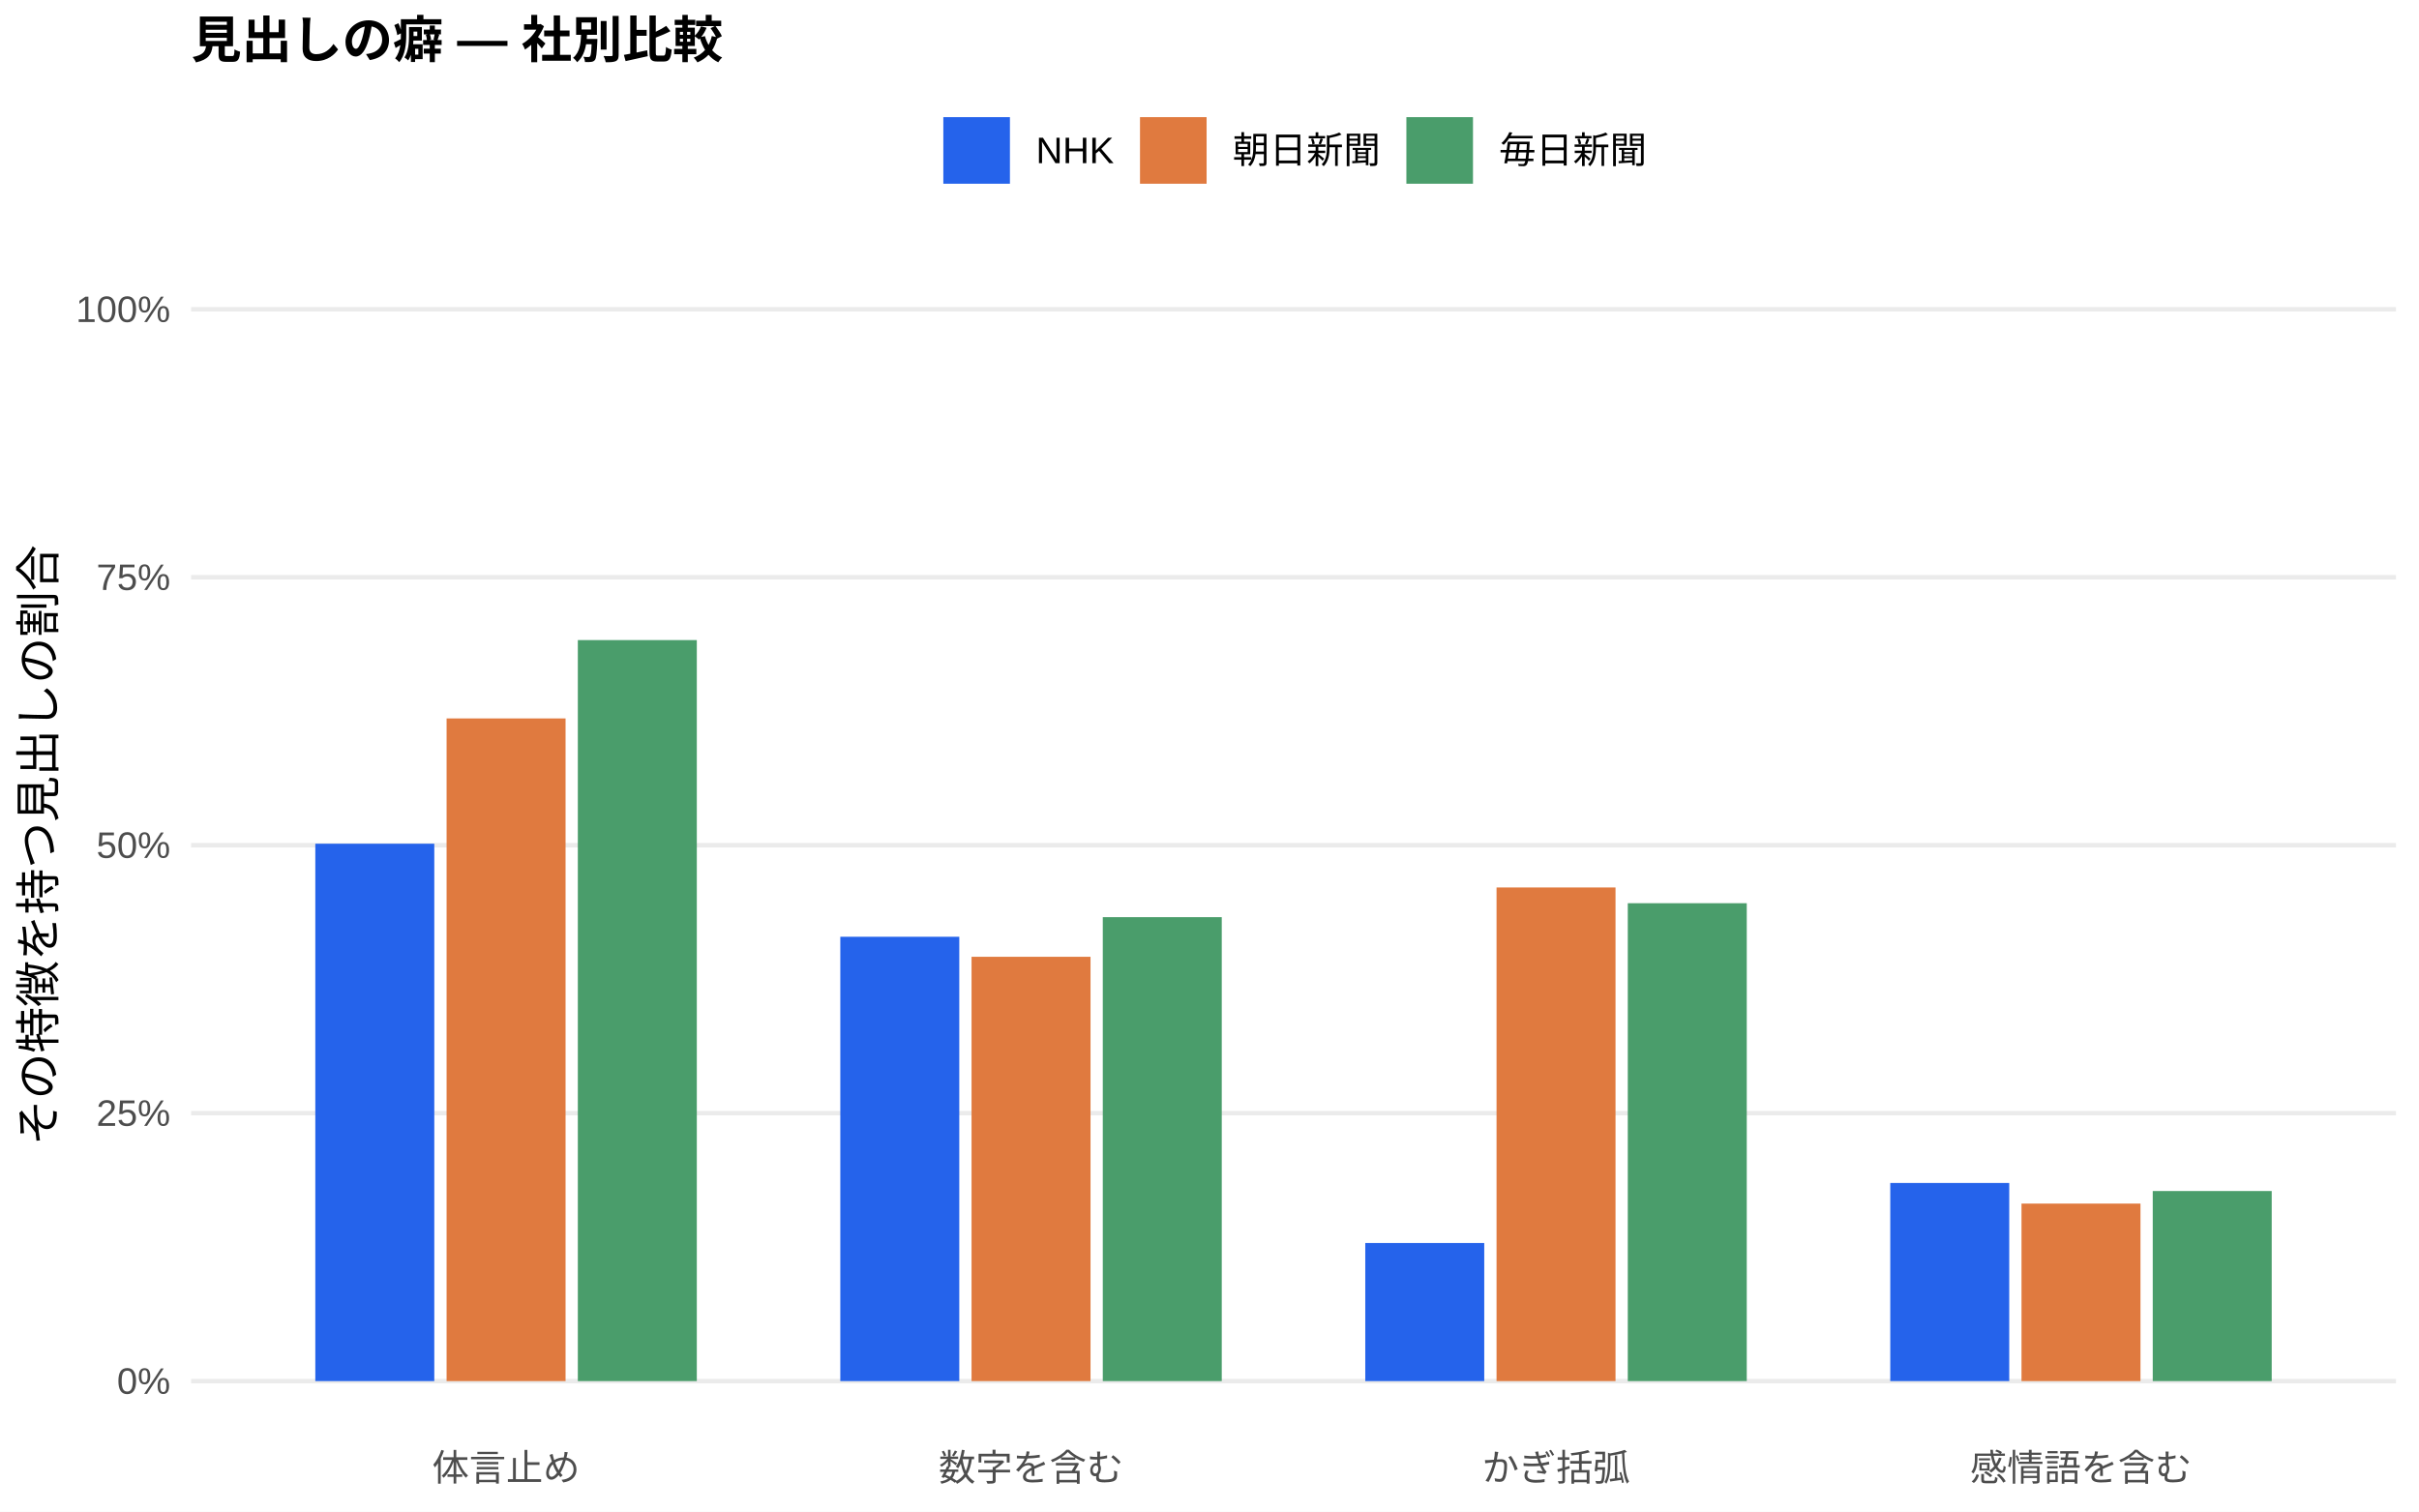
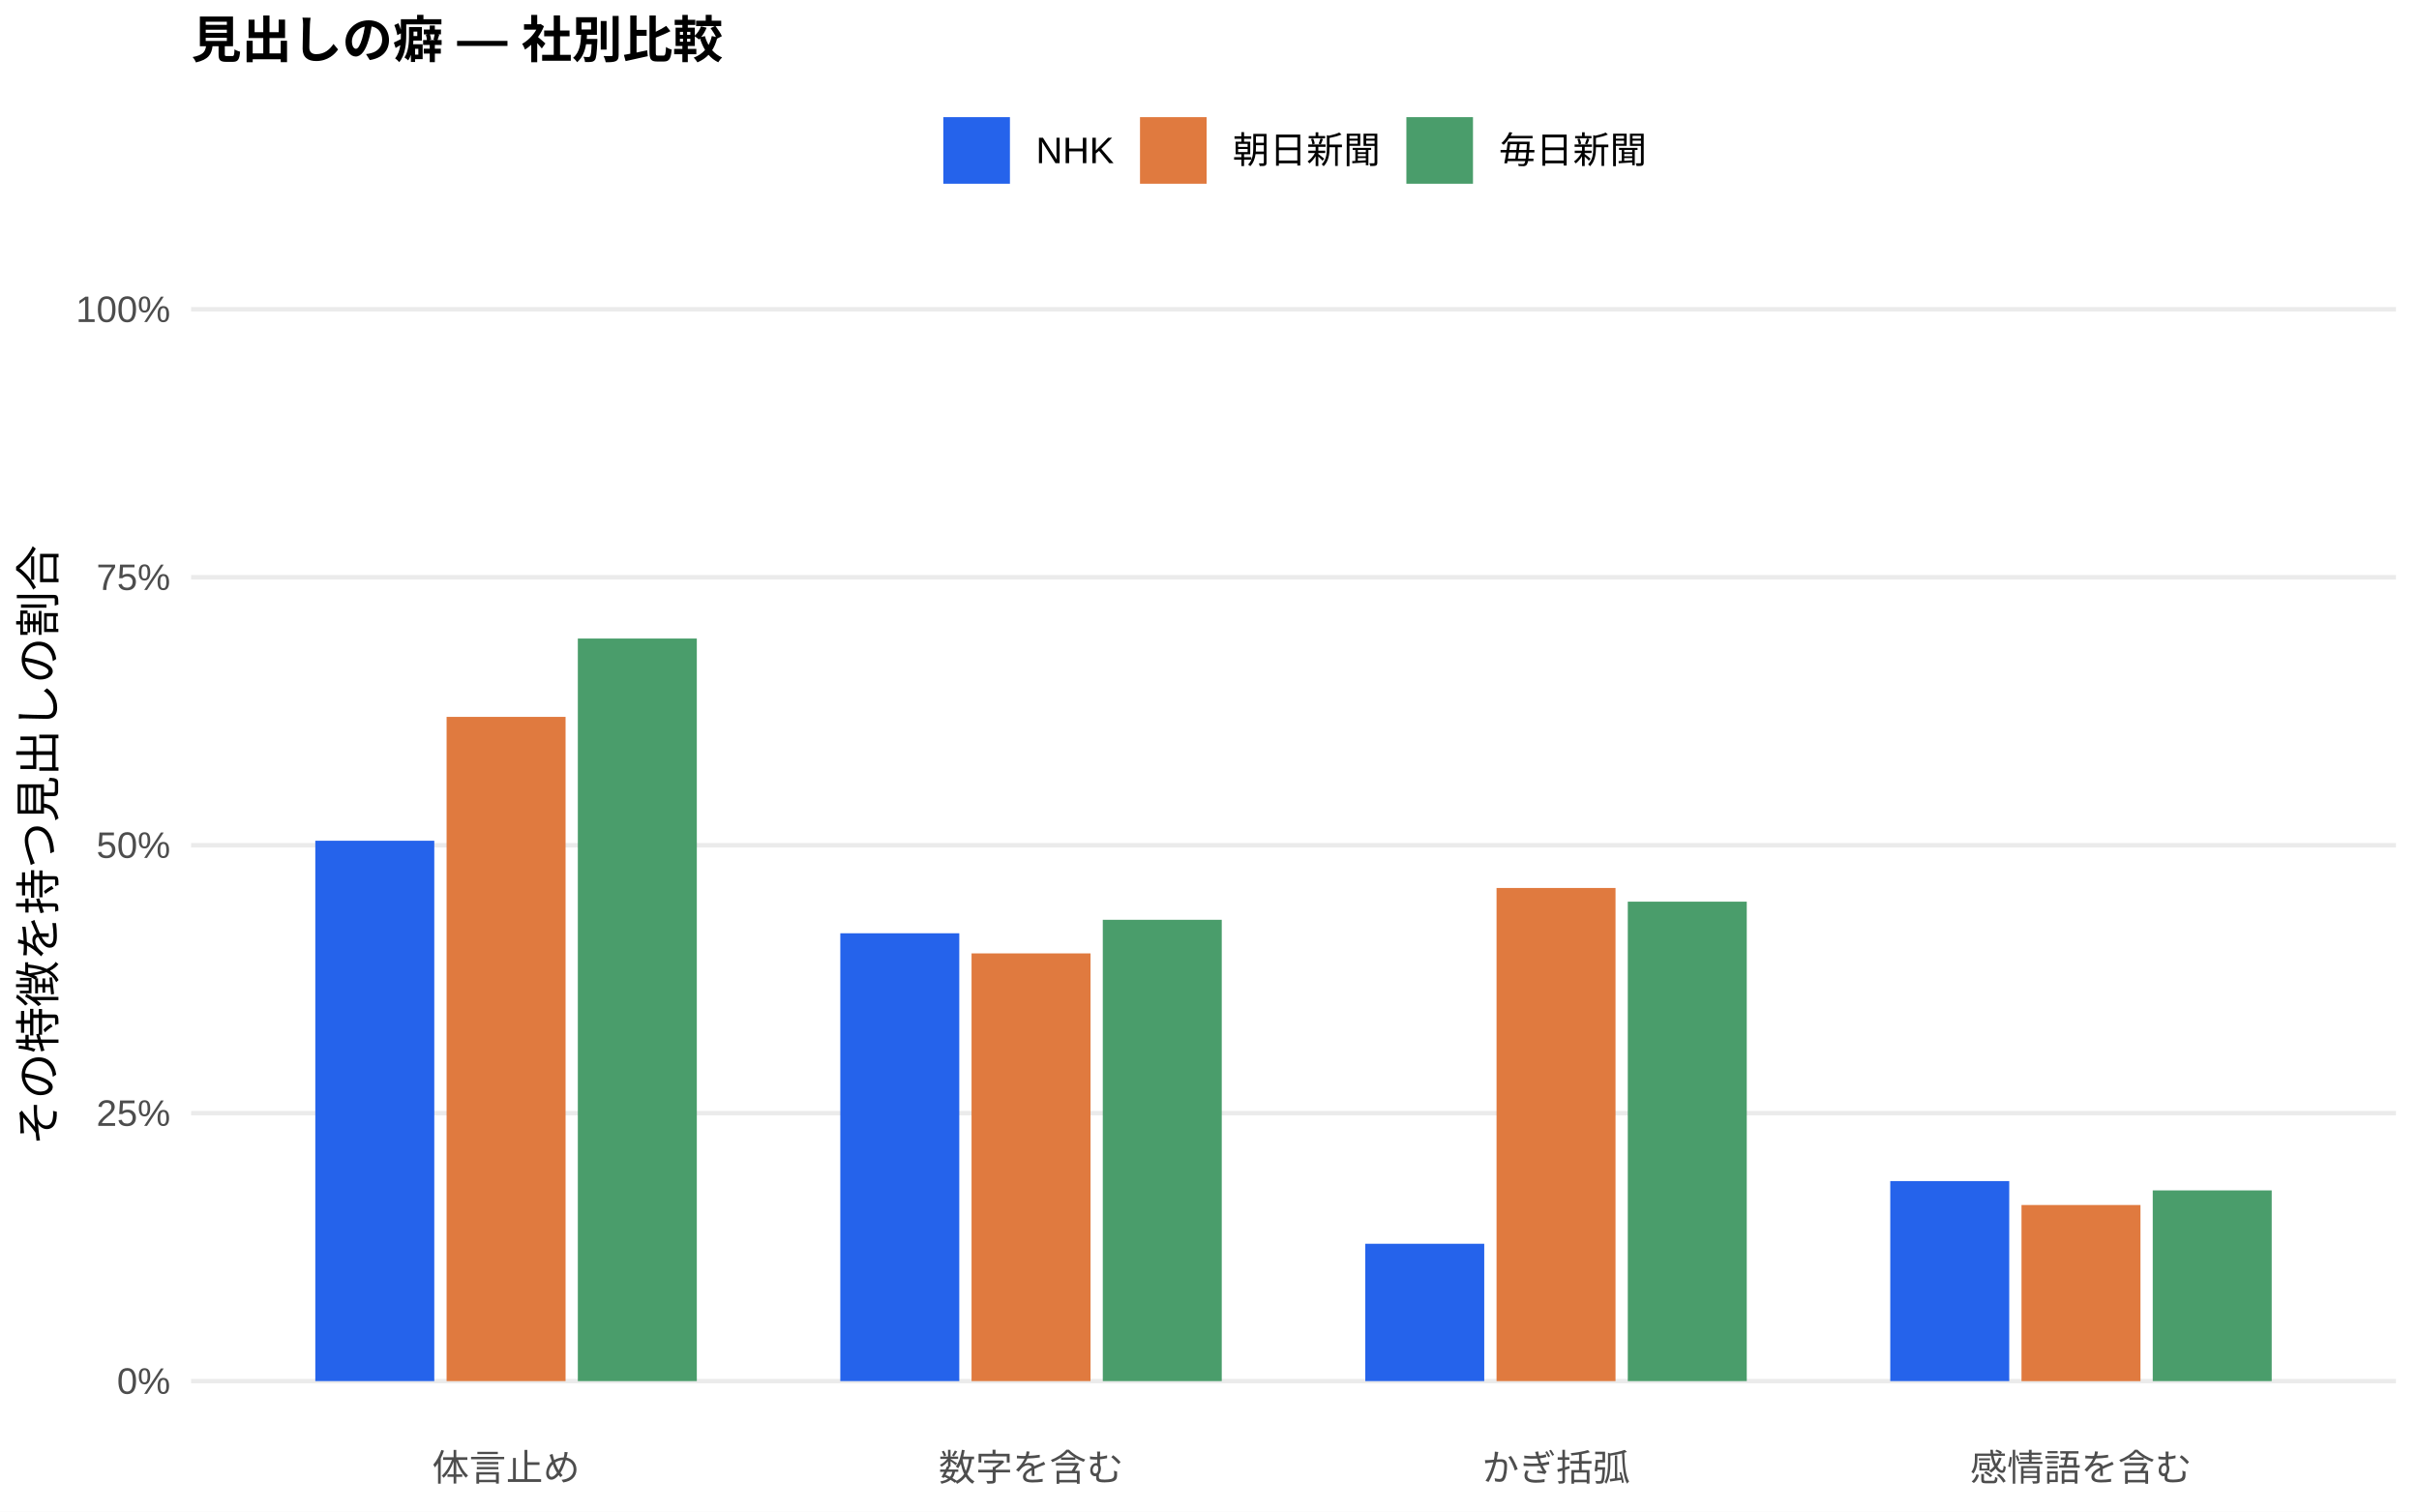
<svg xmlns="http://www.w3.org/2000/svg" width="576.00pt" height="360.00pt" viewBox="0 0 576.00 360.00">
  <g class="svglite">
    <defs>
      <style type="text/css">
    .svglite line, .svglite polyline, .svglite polygon, .svglite path, .svglite rect, .svglite circle {
      fill: none;
      stroke: #000000;
      stroke-linecap: round;
      stroke-linejoin: round;
      stroke-miterlimit: 10.00;
    }
    .svglite text {
      white-space: pre;
    }
    .svglite g.glyphgroup path {
      fill: inherit;
      stroke: none;
    }
  </style>
    </defs>
    <rect width="100%" height="100%" style="stroke: none; fill: #FFFFFF;" />
    <defs>
      <clipPath id="cpMC4wMHw1NzYuMDB8MC4wMHwzNjAuMDA=">
        <rect x="0.00" y="0.00" width="576.00" height="360.00" />
      </clipPath>
    </defs>
    <g clip-path="url(#cpMC4wMHw1NzYuMDB8MC4wMHwzNjAuMDA=)">
      <rect x="0.00" y="0.00" width="576.00" height="360.00" style="stroke-width: 1.07; stroke: none; fill: #FFFFFF;" />
    </g>
    <defs>
      <clipPath id="cpNDUuNTB8NTcwLjUyfDYwLjkxfDM0MS43MQ==">
        <rect x="45.50" y="60.91" width="525.02" height="280.80" />
      </clipPath>
    </defs>
    <g clip-path="url(#cpNDUuNTB8NTcwLjUyfDYwLjkxfDM0MS43MQ==)">
      <polyline points="45.50,328.94 570.52,328.94 " style="stroke-width: 1.07; stroke: #EBEBEB; stroke-linecap: butt;" />
      <polyline points="45.50,265.12 570.52,265.12 " style="stroke-width: 1.07; stroke: #EBEBEB; stroke-linecap: butt;" />
      <polyline points="45.50,201.31 570.52,201.31 " style="stroke-width: 1.07; stroke: #EBEBEB; stroke-linecap: butt;" />
      <polyline points="45.50,137.49 570.52,137.49 " style="stroke-width: 1.07; stroke: #EBEBEB; stroke-linecap: butt;" />
      <polyline points="45.50,73.67 570.52,73.67 " style="stroke-width: 1.07; stroke: #EBEBEB; stroke-linecap: butt;" />
-       <rect x="75.08" y="200.95" width="28.33" height="127.99" style="stroke-width: 1.07; stroke: none; stroke-linecap: butt; stroke-linejoin: miter; fill: #2563EB;" />
-       <rect x="200.09" y="223.11" width="28.33" height="105.83" style="stroke-width: 1.07; stroke: none; stroke-linecap: butt; stroke-linejoin: miter; fill: #2563EB;" />
-       <rect x="325.09" y="296.05" width="28.33" height="32.89" style="stroke-width: 1.07; stroke: none; stroke-linecap: butt; stroke-linejoin: miter; fill: #2563EB;" />
-       <rect x="450.10" y="281.75" width="28.33" height="47.19" style="stroke-width: 1.07; stroke: none; stroke-linecap: butt; stroke-linejoin: miter; fill: #2563EB;" />
-       <rect x="106.34" y="171.11" width="28.33" height="157.83" style="stroke-width: 1.07; stroke: none; stroke-linecap: butt; stroke-linejoin: miter; fill: #E07A3F;" />
-       <rect x="231.34" y="227.88" width="28.33" height="101.06" style="stroke-width: 1.07; stroke: none; stroke-linecap: butt; stroke-linejoin: miter; fill: #E07A3F;" />
-       <rect x="356.35" y="211.37" width="28.33" height="117.57" style="stroke-width: 1.07; stroke: none; stroke-linecap: butt; stroke-linejoin: miter; fill: #E07A3F;" />
-       <rect x="481.35" y="286.66" width="28.33" height="42.28" style="stroke-width: 1.07; stroke: none; stroke-linecap: butt; stroke-linejoin: miter; fill: #E07A3F;" />
-       <rect x="137.59" y="152.45" width="28.33" height="176.49" style="stroke-width: 1.07; stroke: none; stroke-linecap: butt; stroke-linejoin: miter; fill: #4A9D6B;" />
-       <rect x="262.59" y="218.44" width="28.33" height="110.50" style="stroke-width: 1.07; stroke: none; stroke-linecap: butt; stroke-linejoin: miter; fill: #4A9D6B;" />
-       <rect x="387.60" y="215.12" width="28.33" height="113.82" style="stroke-width: 1.07; stroke: none; stroke-linecap: butt; stroke-linejoin: miter; fill: #4A9D6B;" />
-       <rect x="512.60" y="283.67" width="28.33" height="45.27" style="stroke-width: 1.07; stroke: none; stroke-linecap: butt; stroke-linejoin: miter; fill: #4A9D6B;" />
+       <rect x="75.08" y="200.24" width="28.33" height="128.70" style="stroke-width: 1.07; stroke: none; stroke-linecap: butt; stroke-linejoin: miter; fill: #2563EB;" />
+       <rect x="200.09" y="222.28" width="28.33" height="106.66" style="stroke-width: 1.07; stroke: none; stroke-linecap: butt; stroke-linejoin: miter; fill: #2563EB;" />
+       <rect x="325.09" y="296.23" width="28.33" height="32.71" style="stroke-width: 1.07; stroke: none; stroke-linecap: butt; stroke-linejoin: miter; fill: #2563EB;" />
+       <rect x="450.10" y="281.30" width="28.33" height="47.64" style="stroke-width: 1.07; stroke: none; stroke-linecap: butt; stroke-linejoin: miter; fill: #2563EB;" />
+       <rect x="106.34" y="170.74" width="28.33" height="158.20" style="stroke-width: 1.07; stroke: none; stroke-linecap: butt; stroke-linejoin: miter; fill: #E07A3F;" />
+       <rect x="231.34" y="227.07" width="28.33" height="101.87" style="stroke-width: 1.07; stroke: none; stroke-linecap: butt; stroke-linejoin: miter; fill: #E07A3F;" />
+       <rect x="356.35" y="211.49" width="28.33" height="117.45" style="stroke-width: 1.07; stroke: none; stroke-linecap: butt; stroke-linejoin: miter; fill: #E07A3F;" />
+       <rect x="481.35" y="287.00" width="28.33" height="41.95" style="stroke-width: 1.07; stroke: none; stroke-linecap: butt; stroke-linejoin: miter; fill: #E07A3F;" />
+       <rect x="137.59" y="152.08" width="28.33" height="176.86" style="stroke-width: 1.07; stroke: none; stroke-linecap: butt; stroke-linejoin: miter; fill: #4A9D6B;" />
+       <rect x="262.59" y="219.07" width="28.33" height="109.87" style="stroke-width: 1.07; stroke: none; stroke-linecap: butt; stroke-linejoin: miter; fill: #4A9D6B;" />
+       <rect x="387.60" y="214.75" width="28.33" height="114.19" style="stroke-width: 1.07; stroke: none; stroke-linecap: butt; stroke-linejoin: miter; fill: #4A9D6B;" />
+       <rect x="512.60" y="283.52" width="28.33" height="45.42" style="stroke-width: 1.07; stroke: none; stroke-linecap: butt; stroke-linejoin: miter; fill: #4A9D6B;" />
    </g>
    <g clip-path="url(#cpMC4wMHw1NzYuMDB8MC4wMHwzNjAuMDA=)">
      <text x="40.57" y="331.97" text-anchor="end" style="font-size: 8.80px;fill: #4D4D4D; font-family: &quot;Liberation Sans&quot;;" textLength="12.72px" lengthAdjust="spacingAndGlyphs">0%</text>
      <text x="40.57" y="268.15" text-anchor="end" style="font-size: 8.80px;fill: #4D4D4D; font-family: &quot;Liberation Sans&quot;;" textLength="17.61px" lengthAdjust="spacingAndGlyphs">25%</text>
      <text x="40.57" y="204.33" text-anchor="end" style="font-size: 8.80px;fill: #4D4D4D; font-family: &quot;Liberation Sans&quot;;" textLength="17.61px" lengthAdjust="spacingAndGlyphs">50%</text>
      <text x="40.57" y="140.52" text-anchor="end" style="font-size: 8.80px;fill: #4D4D4D; font-family: &quot;Liberation Sans&quot;;" textLength="17.61px" lengthAdjust="spacingAndGlyphs">75%</text>
      <text x="40.57" y="76.70" text-anchor="end" style="font-size: 8.80px;fill: #4D4D4D; font-family: &quot;Liberation Sans&quot;;" textLength="22.50px" lengthAdjust="spacingAndGlyphs">100%</text>
      <text x="120.50" y="352.69" text-anchor="middle" style="font-size: 8.80px;fill: #4D4D4D; font-family: &quot;Liberation Sans&quot;;" textLength="35.19px" lengthAdjust="spacingAndGlyphs">体言止め</text>
      <text x="245.51" y="352.69" text-anchor="middle" style="font-size: 8.80px;fill: #4D4D4D; font-family: &quot;Liberation Sans&quot;;" textLength="43.98px" lengthAdjust="spacingAndGlyphs">数字を含む</text>
      <text x="370.51" y="352.69" text-anchor="middle" style="font-size: 8.80px;fill: #4D4D4D; font-family: &quot;Liberation Sans&quot;;" textLength="35.19px" lengthAdjust="spacingAndGlyphs">かぎ括弧</text>
      <text x="495.52" y="352.69" text-anchor="middle" style="font-size: 8.80px;fill: #4D4D4D; font-family: &quot;Liberation Sans&quot;;" textLength="52.78px" lengthAdjust="spacingAndGlyphs">感情語を含む</text>
      <text transform="translate(13.05,201.31) rotate(-90)" text-anchor="middle" style="font-size: 11.00px; font-family: &quot;Liberation Sans&quot;;" textLength="143.00px" lengthAdjust="spacingAndGlyphs">その特徴を持つ見出しの割合</text>
      <rect x="224.62" y="27.90" width="15.86" height="15.86" style="stroke-width: 1.07; stroke: none; stroke-linecap: butt; stroke-linejoin: miter; fill: #2563EB;" />
      <rect x="271.45" y="27.90" width="15.86" height="15.86" style="stroke-width: 1.07; stroke: none; stroke-linecap: butt; stroke-linejoin: miter; fill: #E07A3F;" />
      <rect x="334.88" y="27.90" width="15.86" height="15.86" style="stroke-width: 1.07; stroke: none; stroke-linecap: butt; stroke-linejoin: miter; fill: #4A9D6B;" />
      <text x="246.67" y="38.86" style="font-size: 8.80px; font-family: &quot;Liberation Sans&quot;;" textLength="18.59px" lengthAdjust="spacingAndGlyphs">NHK</text>
      <text x="293.50" y="38.86" style="font-size: 8.80px; font-family: &quot;Liberation Sans&quot;;" textLength="35.19px" lengthAdjust="spacingAndGlyphs">朝日新聞</text>
      <text x="356.93" y="38.86" style="font-size: 8.80px; font-family: &quot;Liberation Sans&quot;;" textLength="35.19px" lengthAdjust="spacingAndGlyphs">毎日新聞</text>
      <text x="45.50" y="13.74" style="font-size: 12.00px; font-weight: bold; font-family: &quot;Liberation Sans&quot;;" textLength="126.66px" lengthAdjust="spacingAndGlyphs">見出しの癖 — 社別比較</text>
    </g>
  </g>
</svg>
